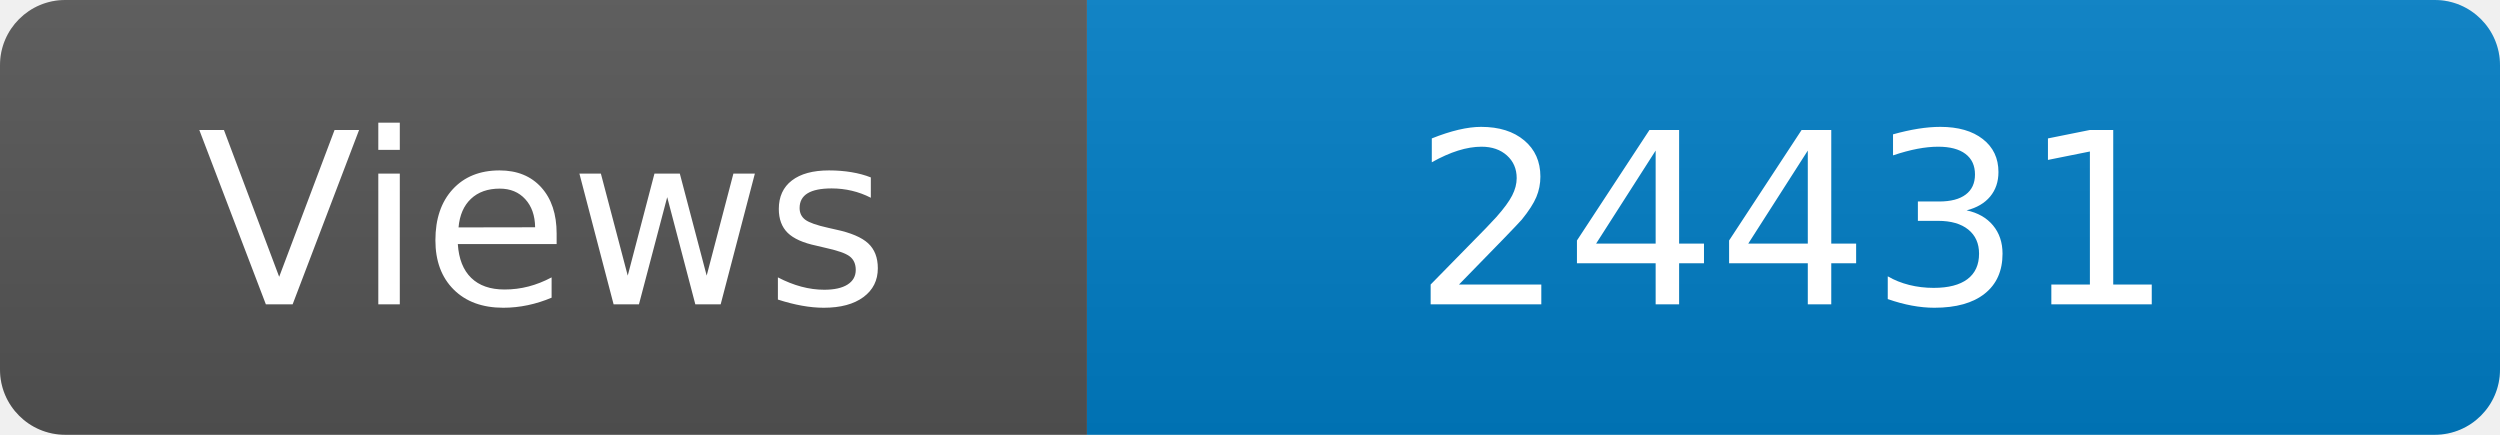
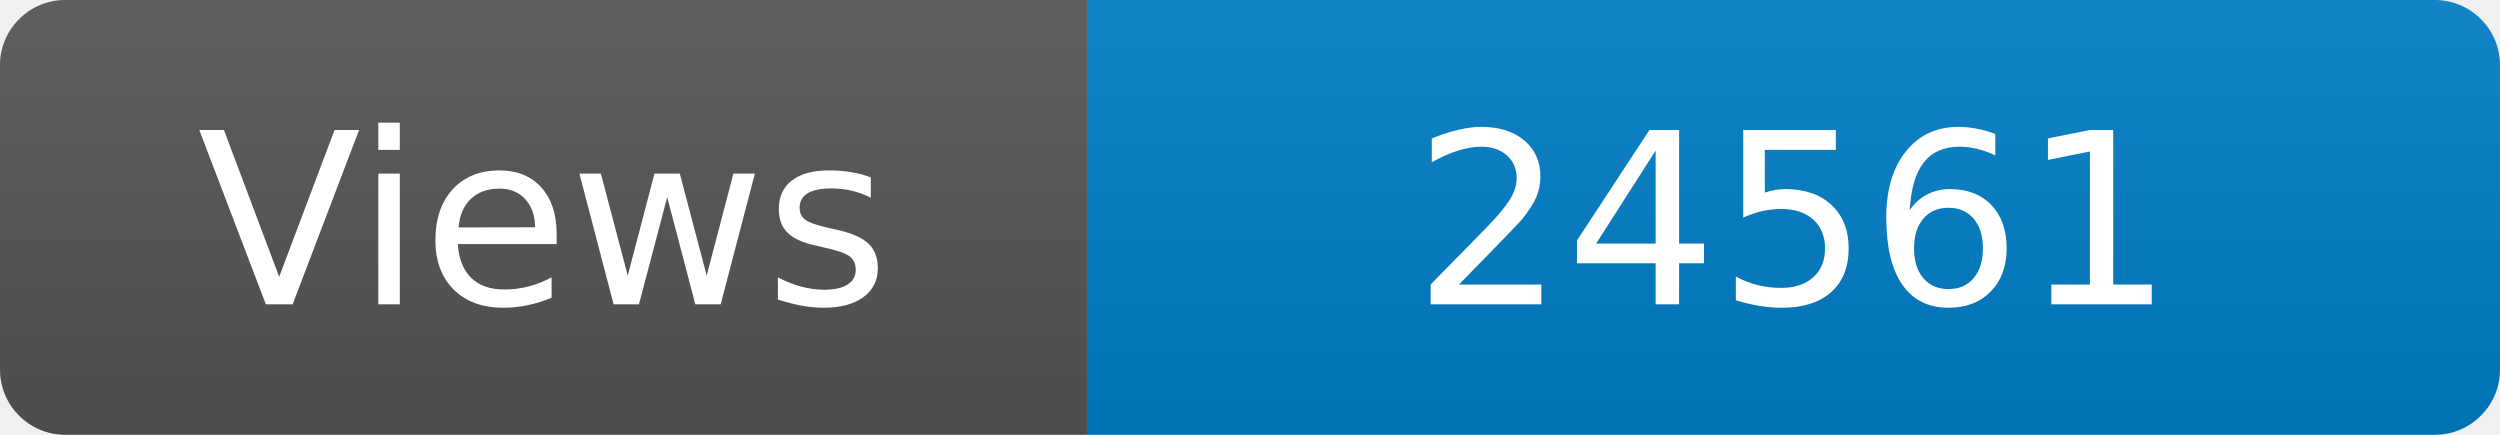
<svg xmlns="http://www.w3.org/2000/svg" width="115" height="20" role="img" aria-label="Maintained?: yes">
  <linearGradient id="s" x2="0" y2="100%">
    <stop offset="0" stop-color="#bbb" stop-opacity=".1" />
    <stop offset="1" stop-opacity=".1" />
  </linearGradient>
  <clipPath id="r">
    <rect width="115" height="20" rx="3" fill="#fff" />
  </clipPath>
  <g clip-path="url(#r)">
    <rect width="50" height="20" fill="#555" />
    <rect x="50" width="160" height="20" fill="#007ec6" />
    <rect width="115" height="20" fill="url(#s)" />
  </g>
  <g fill="#fff" text-anchor="middle" font-family="Verdana,Geneva,DejaVu Sans,sans-serif" font-size="110">
    <text x="250" y="140" transform="scale(.1)" fill="#fff">Views</text>
-     <text x="825" y="140" transform="scale(.1)" fill="#fff">24431</text>
+     <text x="825" y="140" transform="scale(.1)" fill="#fff">24561</text>
  </g>
</svg>
